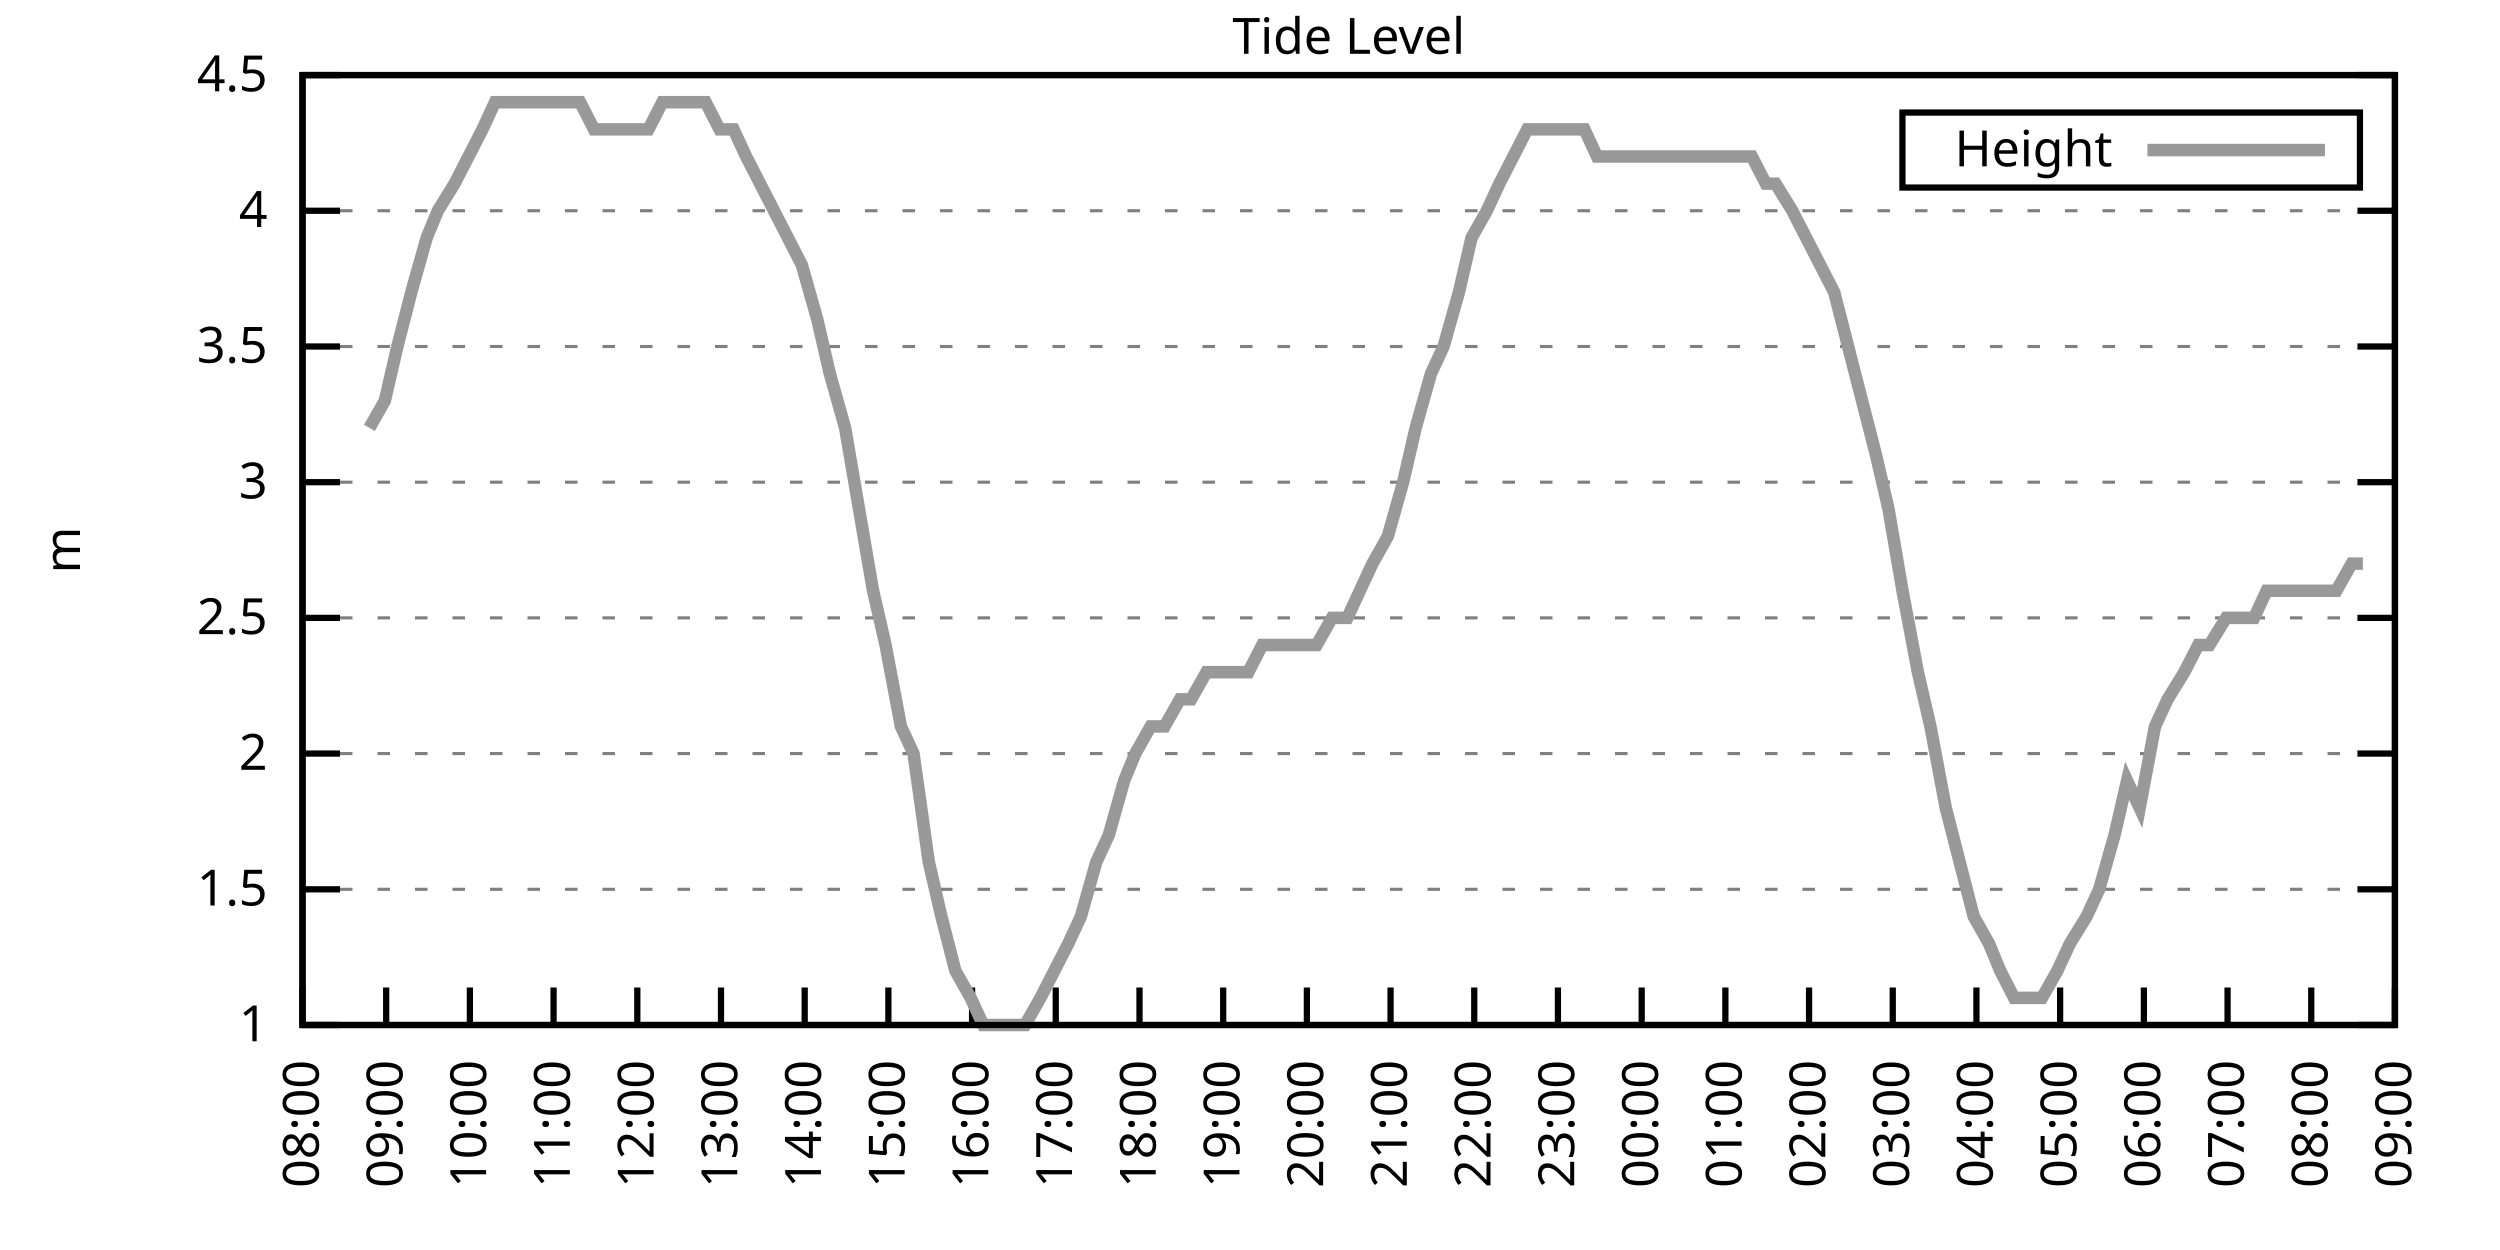
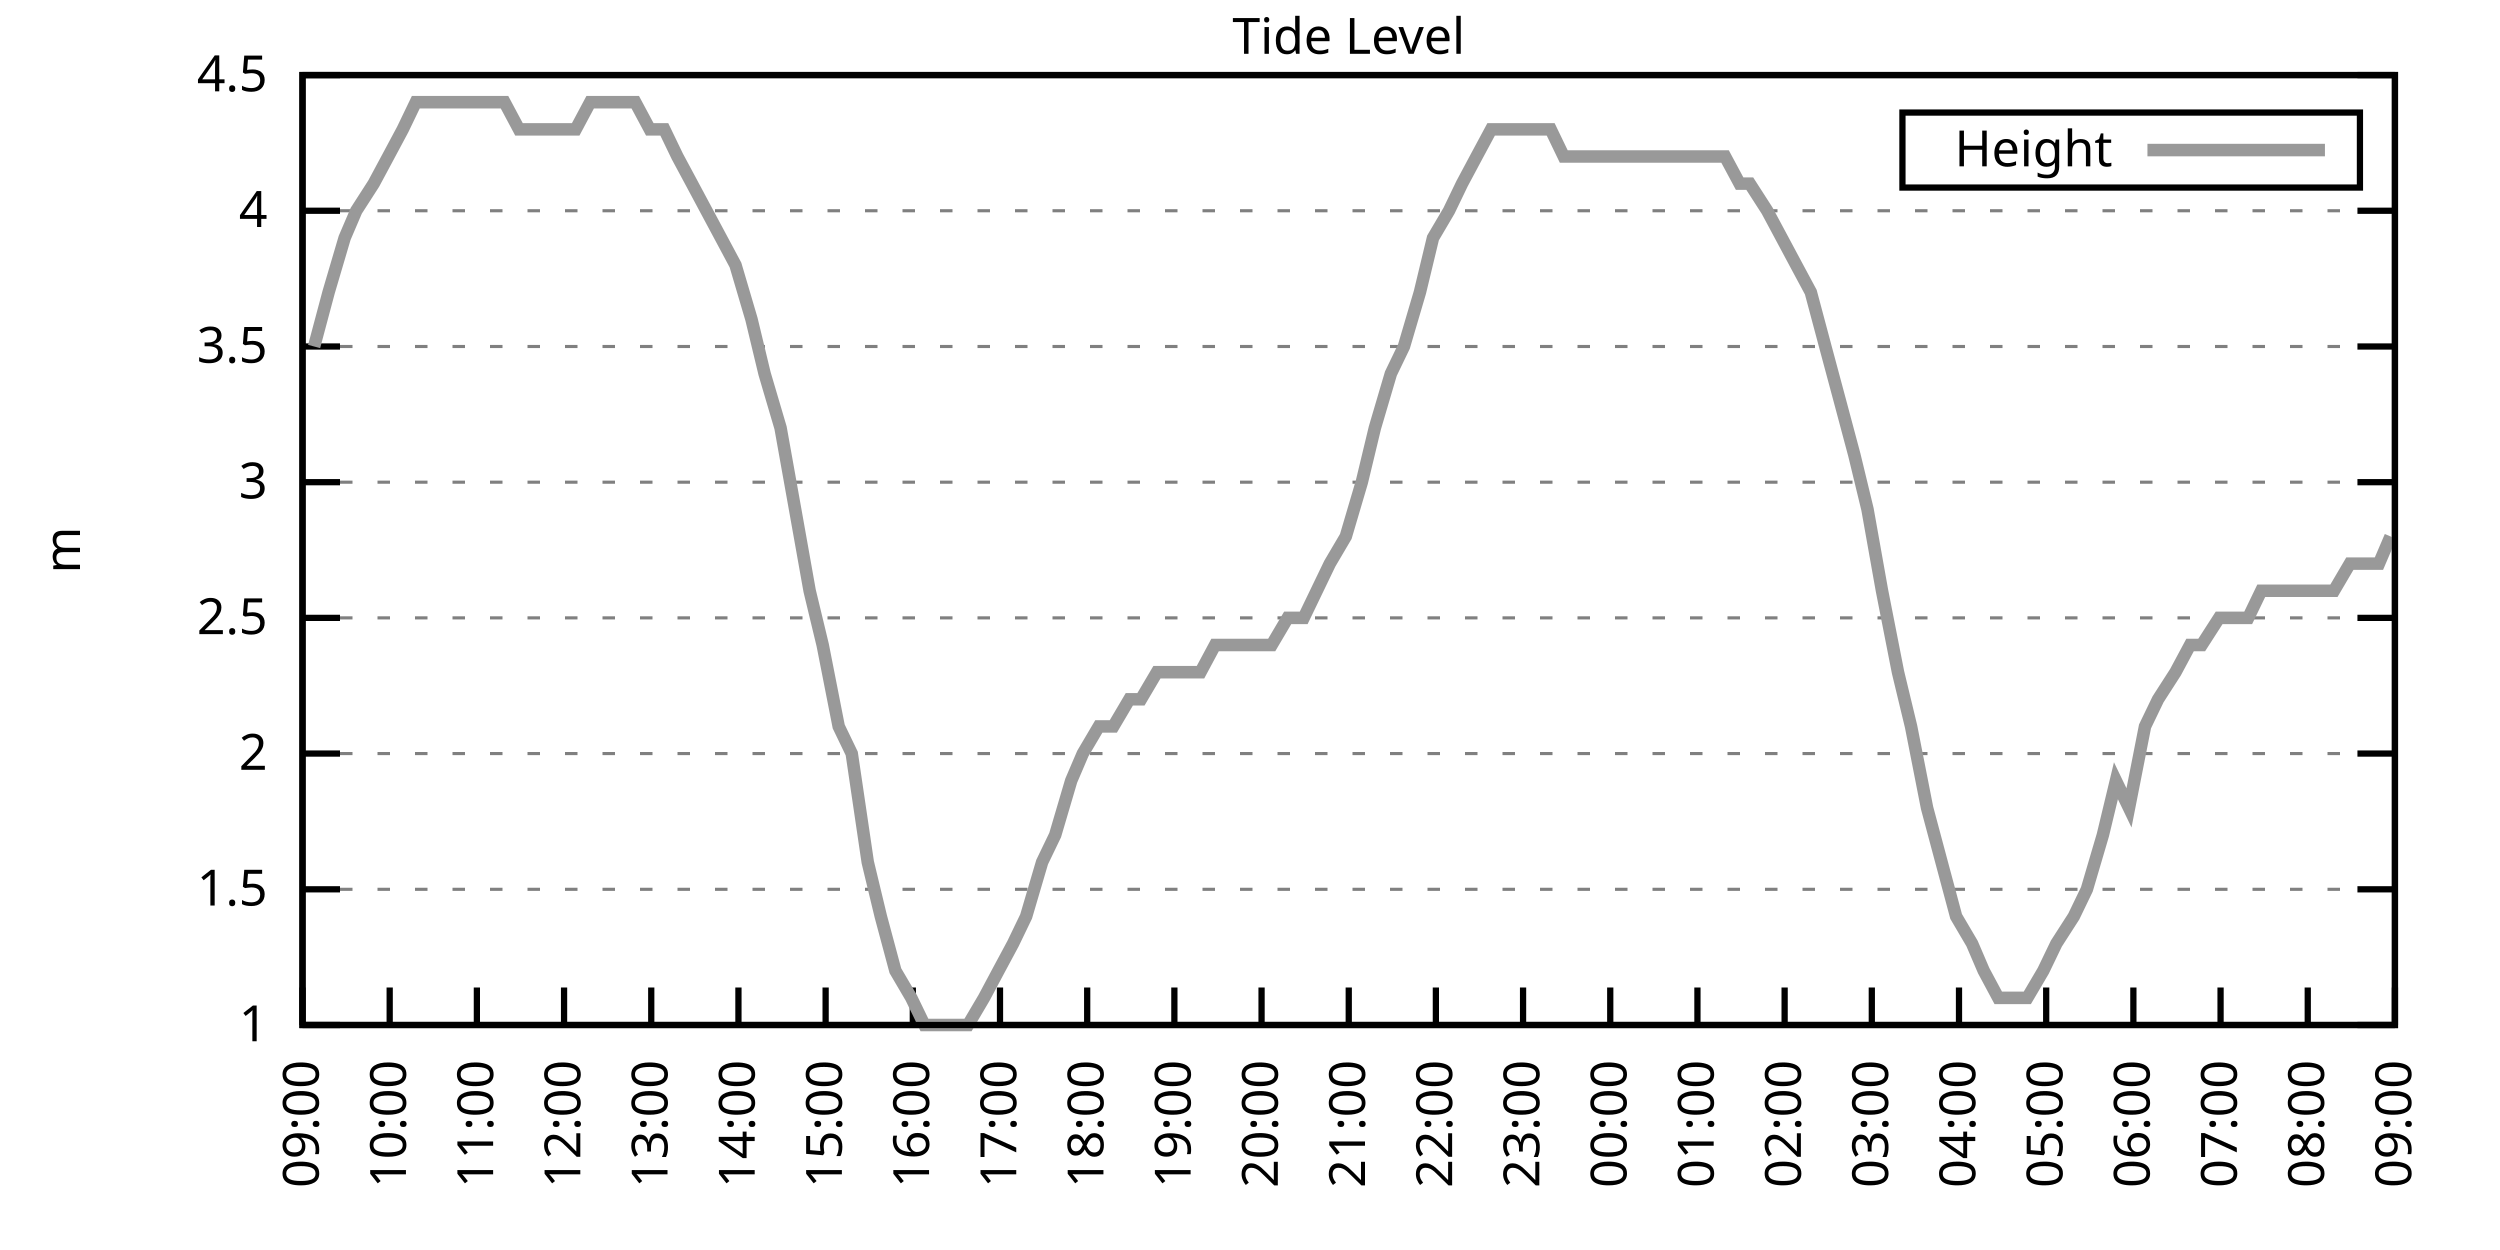
<svg xmlns="http://www.w3.org/2000/svg" xmlns:xlink="http://www.w3.org/1999/xlink" width="400" height="200" viewBox="0 0 400 200">
  <g id="gnuplot_canvas">
    <rect x="0" y="0" width="400" height="200" fill="none" />
    <defs>
      <circle id="gpDot" r="0.5" stroke-width="0.5" stroke="currentColor" />
      <path id="gpPt0" stroke-width="0.333" stroke="currentColor" d="M-1,0 h2 M0,-1 v2" />
      <path id="gpPt1" stroke-width="0.333" stroke="currentColor" d="M-1,-1 L1,1 M1,-1 L-1,1" />
      <path id="gpPt2" stroke-width="0.333" stroke="currentColor" d="M-1,0 L1,0 M0,-1 L0,1 M-1,-1 L1,1 M-1,1 L1,-1" />
      <rect id="gpPt3" stroke-width="0.333" stroke="currentColor" x="-1" y="-1" width="2" height="2" />
      <rect id="gpPt4" stroke-width="0.333" stroke="currentColor" fill="currentColor" x="-1" y="-1" width="2" height="2" />
      <circle id="gpPt5" stroke-width="0.333" stroke="currentColor" cx="0" cy="0" r="1" />
      <use xlink:href="#gpPt5" id="gpPt6" fill="currentColor" stroke="none" />
      <path id="gpPt7" stroke-width="0.333" stroke="currentColor" d="M0,-1.33 L-1.33,0.67 L1.33,0.67 z" />
      <use xlink:href="#gpPt7" id="gpPt8" fill="currentColor" stroke="none" />
      <use xlink:href="#gpPt7" id="gpPt9" stroke="currentColor" transform="rotate(180)" />
      <use xlink:href="#gpPt9" id="gpPt10" fill="currentColor" stroke="none" />
      <use xlink:href="#gpPt3" id="gpPt11" stroke="currentColor" transform="rotate(45)" />
      <use xlink:href="#gpPt11" id="gpPt12" fill="currentColor" stroke="none" />
      <path id="gpPt13" stroke-width="0.333" stroke="currentColor" d="M0,1.330 L1.265,0.411 L0.782,-1.067 L-0.782,-1.076 L-1.265,0.411 z" />
      <use xlink:href="#gpPt13" id="gpPt14" fill="currentColor" stroke="none" />
      <filter id="textbox" filterUnits="objectBoundingBox" x="0" y="0" height="1" width="1">
        <feFlood flood-color="white" flood-opacity="1" result="bgnd" />
        <feComposite in="SourceGraphic" in2="bgnd" operator="atop" />
      </filter>
      <filter id="greybox" filterUnits="objectBoundingBox" x="0" y="0" height="1" width="1">
        <feFlood flood-color="lightgrey" flood-opacity="1" result="grey" />
        <feComposite in="SourceGraphic" in2="grey" operator="atop" />
      </filter>
    </defs>
    <g fill="none" color="white" stroke="currentColor" stroke-width="1.00" stroke-linecap="butt" stroke-linejoin="miter">
</g>
    <g fill="none" color="black" stroke="currentColor" stroke-width="1.00" stroke-linecap="butt" stroke-linejoin="miter">
      <g stroke="none" shape-rendering="crispEdges">
        <polygon fill="rgb(255, 255, 255)" points="48.40,164.00 383.18,164.00 383.18,12.02 48.40,12.02 " />
      </g>
    </g>
    <g fill="none" color="black" stroke="currentColor" stroke-width="1.00" stroke-linecap="butt" stroke-linejoin="miter">
</g>
    <g fill="none" color="black" stroke="black" stroke-width="0.50" stroke-linecap="butt" stroke-linejoin="miter">
</g>
    <g fill="none" color="gray" stroke="currentColor" stroke-width="0.50" stroke-linecap="butt" stroke-linejoin="miter">
      <path stroke="gray" stroke-dasharray="2,4" class="gridline" d="M48.40,164.00 L383.19,164.00  " />
    </g>
    <g fill="none" color="gray" stroke="gray" stroke-width="1.00" stroke-linecap="butt" stroke-linejoin="miter">
</g>
    <g fill="none" color="black" stroke="currentColor" stroke-width="1.00" stroke-linecap="butt" stroke-linejoin="miter">
      <path stroke="black" d="M48.40,164.00 L54.40,164.00 M383.19,164.00 L377.19,164.00  " />
      <g transform="translate(42.80,166.60)" stroke="none" fill="black" font-family="Sans" font-size="8.00" text-anchor="end">
        <text>
          <tspan font-family="Sans"> 1</tspan>
        </text>
      </g>
    </g>
    <g fill="none" color="black" stroke="currentColor" stroke-width="1.00" stroke-linecap="butt" stroke-linejoin="miter">
</g>
    <g fill="none" color="black" stroke="black" stroke-width="0.50" stroke-linecap="butt" stroke-linejoin="miter">
</g>
    <g fill="none" color="gray" stroke="currentColor" stroke-width="0.50" stroke-linecap="butt" stroke-linejoin="miter">
      <path stroke="gray" stroke-dasharray="2,4" class="gridline" d="M48.40,142.29 L383.19,142.29  " />
    </g>
    <g fill="none" color="gray" stroke="gray" stroke-width="1.00" stroke-linecap="butt" stroke-linejoin="miter">
</g>
    <g fill="none" color="black" stroke="currentColor" stroke-width="1.00" stroke-linecap="butt" stroke-linejoin="miter">
      <path stroke="black" d="M48.40,142.29 L54.40,142.29 M383.19,142.29 L377.19,142.29  " />
      <g transform="translate(42.80,144.89)" stroke="none" fill="black" font-family="Sans" font-size="8.00" text-anchor="end">
        <text>
          <tspan font-family="Sans"> 1.5</tspan>
        </text>
      </g>
    </g>
    <g fill="none" color="black" stroke="currentColor" stroke-width="1.00" stroke-linecap="butt" stroke-linejoin="miter">
</g>
    <g fill="none" color="black" stroke="black" stroke-width="0.50" stroke-linecap="butt" stroke-linejoin="miter">
</g>
    <g fill="none" color="gray" stroke="currentColor" stroke-width="0.50" stroke-linecap="butt" stroke-linejoin="miter">
      <path stroke="gray" stroke-dasharray="2,4" class="gridline" d="M48.40,120.57 L383.19,120.57  " />
    </g>
    <g fill="none" color="gray" stroke="gray" stroke-width="1.00" stroke-linecap="butt" stroke-linejoin="miter">
</g>
    <g fill="none" color="black" stroke="currentColor" stroke-width="1.00" stroke-linecap="butt" stroke-linejoin="miter">
      <path stroke="black" d="M48.40,120.57 L54.40,120.57 M383.19,120.57 L377.19,120.57  " />
      <g transform="translate(42.80,123.17)" stroke="none" fill="black" font-family="Sans" font-size="8.00" text-anchor="end">
        <text>
          <tspan font-family="Sans"> 2</tspan>
        </text>
      </g>
    </g>
    <g fill="none" color="black" stroke="currentColor" stroke-width="1.00" stroke-linecap="butt" stroke-linejoin="miter">
</g>
    <g fill="none" color="black" stroke="black" stroke-width="0.50" stroke-linecap="butt" stroke-linejoin="miter">
</g>
    <g fill="none" color="gray" stroke="currentColor" stroke-width="0.50" stroke-linecap="butt" stroke-linejoin="miter">
      <path stroke="gray" stroke-dasharray="2,4" class="gridline" d="M48.40,98.86 L383.19,98.86  " />
    </g>
    <g fill="none" color="gray" stroke="gray" stroke-width="1.00" stroke-linecap="butt" stroke-linejoin="miter">
</g>
    <g fill="none" color="black" stroke="currentColor" stroke-width="1.00" stroke-linecap="butt" stroke-linejoin="miter">
      <path stroke="black" d="M48.40,98.86 L54.40,98.86 M383.19,98.86 L377.19,98.86  " />
      <g transform="translate(42.80,101.46)" stroke="none" fill="black" font-family="Sans" font-size="8.00" text-anchor="end">
        <text>
          <tspan font-family="Sans"> 2.5</tspan>
        </text>
      </g>
    </g>
    <g fill="none" color="black" stroke="currentColor" stroke-width="1.00" stroke-linecap="butt" stroke-linejoin="miter">
</g>
    <g fill="none" color="black" stroke="black" stroke-width="0.50" stroke-linecap="butt" stroke-linejoin="miter">
</g>
    <g fill="none" color="gray" stroke="currentColor" stroke-width="0.50" stroke-linecap="butt" stroke-linejoin="miter">
      <path stroke="gray" stroke-dasharray="2,4" class="gridline" d="M48.40,77.15 L383.19,77.15  " />
    </g>
    <g fill="none" color="gray" stroke="gray" stroke-width="1.00" stroke-linecap="butt" stroke-linejoin="miter">
</g>
    <g fill="none" color="black" stroke="currentColor" stroke-width="1.00" stroke-linecap="butt" stroke-linejoin="miter">
      <path stroke="black" d="M48.40,77.15 L54.40,77.15 M383.19,77.15 L377.19,77.15  " />
      <g transform="translate(42.80,79.75)" stroke="none" fill="black" font-family="Sans" font-size="8.00" text-anchor="end">
        <text>
          <tspan font-family="Sans"> 3</tspan>
        </text>
      </g>
    </g>
    <g fill="none" color="black" stroke="currentColor" stroke-width="1.00" stroke-linecap="butt" stroke-linejoin="miter">
</g>
    <g fill="none" color="black" stroke="black" stroke-width="0.50" stroke-linecap="butt" stroke-linejoin="miter">
</g>
    <g fill="none" color="gray" stroke="currentColor" stroke-width="0.50" stroke-linecap="butt" stroke-linejoin="miter">
      <path stroke="gray" stroke-dasharray="2,4" class="gridline" d="M48.40,55.44 L383.19,55.44  " />
    </g>
    <g fill="none" color="gray" stroke="gray" stroke-width="1.00" stroke-linecap="butt" stroke-linejoin="miter">
</g>
    <g fill="none" color="black" stroke="currentColor" stroke-width="1.00" stroke-linecap="butt" stroke-linejoin="miter">
      <path stroke="black" d="M48.40,55.44 L54.40,55.44 M383.19,55.44 L377.19,55.44  " />
      <g transform="translate(42.80,58.04)" stroke="none" fill="black" font-family="Sans" font-size="8.00" text-anchor="end">
        <text>
          <tspan font-family="Sans"> 3.5</tspan>
        </text>
      </g>
    </g>
    <g fill="none" color="black" stroke="currentColor" stroke-width="1.00" stroke-linecap="butt" stroke-linejoin="miter">
</g>
    <g fill="none" color="black" stroke="black" stroke-width="0.50" stroke-linecap="butt" stroke-linejoin="miter">
</g>
    <g fill="none" color="gray" stroke="currentColor" stroke-width="0.50" stroke-linecap="butt" stroke-linejoin="miter">
      <path stroke="gray" stroke-dasharray="2,4" class="gridline" d="M48.40,33.72 L383.19,33.72  " />
    </g>
    <g fill="none" color="gray" stroke="gray" stroke-width="1.00" stroke-linecap="butt" stroke-linejoin="miter">
</g>
    <g fill="none" color="black" stroke="currentColor" stroke-width="1.00" stroke-linecap="butt" stroke-linejoin="miter">
      <path stroke="black" d="M48.40,33.72 L54.40,33.72 M383.19,33.72 L377.19,33.72  " />
      <g transform="translate(42.80,36.32)" stroke="none" fill="black" font-family="Sans" font-size="8.00" text-anchor="end">
        <text>
          <tspan font-family="Sans"> 4</tspan>
        </text>
      </g>
    </g>
    <g fill="none" color="black" stroke="currentColor" stroke-width="1.00" stroke-linecap="butt" stroke-linejoin="miter">
</g>
    <g fill="none" color="black" stroke="black" stroke-width="0.50" stroke-linecap="butt" stroke-linejoin="miter">
</g>
    <g fill="none" color="gray" stroke="currentColor" stroke-width="0.50" stroke-linecap="butt" stroke-linejoin="miter">
      <path stroke="gray" stroke-dasharray="2,4" class="gridline" d="M48.40,12.01 L383.19,12.01  " />
    </g>
    <g fill="none" color="gray" stroke="gray" stroke-width="1.00" stroke-linecap="butt" stroke-linejoin="miter">
</g>
    <g fill="none" color="black" stroke="currentColor" stroke-width="1.00" stroke-linecap="butt" stroke-linejoin="miter">
      <path stroke="black" d="M48.40,12.01 L54.40,12.01 M383.19,12.01 L377.19,12.01  " />
      <g transform="translate(42.80,14.61)" stroke="none" fill="black" font-family="Sans" font-size="8.00" text-anchor="end">
        <text>
          <tspan font-family="Sans"> 4.5</tspan>
        </text>
      </g>
    </g>
    <g fill="none" color="black" stroke="currentColor" stroke-width="1.00" stroke-linecap="butt" stroke-linejoin="miter">
      <path stroke="black" d="M48.40,164.00 L48.40,158.00  " />
      <g transform="translate(51.00,169.60) rotate(270.00)" stroke="none" fill="black" font-family="Sans" font-size="8.00" text-anchor="end">
        <text>
-           <tspan font-family="Sans">08:00</tspan>
-         </text>
-       </g>
-     </g>
-     <g fill="none" color="black" stroke="currentColor" stroke-width="1.00" stroke-linecap="butt" stroke-linejoin="miter">
-       <path stroke="black" d="M61.79,164.00 L61.79,158.00  " />
-       <g transform="translate(64.39,169.60) rotate(270.00)" stroke="none" fill="black" font-family="Sans" font-size="8.00" text-anchor="end">
-         <text>
          <tspan font-family="Sans">09:00</tspan>
        </text>
      </g>
    </g>
    <g fill="none" color="black" stroke="currentColor" stroke-width="1.00" stroke-linecap="butt" stroke-linejoin="miter">
-       <path stroke="black" d="M75.18,164.00 L75.18,158.00  " />
-       <g transform="translate(77.78,169.60) rotate(270.00)" stroke="none" fill="black" font-family="Sans" font-size="8.00" text-anchor="end">
+       <path stroke="black" d="M62.35,164.00 L62.35,158.00  " />
+       <g transform="translate(64.95,169.60) rotate(270.00)" stroke="none" fill="black" font-family="Sans" font-size="8.00" text-anchor="end">
        <text>
          <tspan font-family="Sans">10:00</tspan>
        </text>
      </g>
    </g>
    <g fill="none" color="black" stroke="currentColor" stroke-width="1.00" stroke-linecap="butt" stroke-linejoin="miter">
-       <path stroke="black" d="M88.57,164.00 L88.57,158.00  " />
-       <g transform="translate(91.17,169.60) rotate(270.00)" stroke="none" fill="black" font-family="Sans" font-size="8.00" text-anchor="end">
+       <path stroke="black" d="M76.30,164.00 L76.30,158.00  " />
+       <g transform="translate(78.90,169.60) rotate(270.00)" stroke="none" fill="black" font-family="Sans" font-size="8.00" text-anchor="end">
        <text>
          <tspan font-family="Sans">11:00</tspan>
        </text>
      </g>
    </g>
    <g fill="none" color="black" stroke="currentColor" stroke-width="1.00" stroke-linecap="butt" stroke-linejoin="miter">
-       <path stroke="black" d="M101.97,164.00 L101.97,158.00  " />
-       <g transform="translate(104.57,169.60) rotate(270.00)" stroke="none" fill="black" font-family="Sans" font-size="8.00" text-anchor="end">
+       <path stroke="black" d="M90.25,164.00 L90.25,158.00  " />
+       <g transform="translate(92.85,169.60) rotate(270.00)" stroke="none" fill="black" font-family="Sans" font-size="8.00" text-anchor="end">
        <text>
          <tspan font-family="Sans">12:00</tspan>
        </text>
      </g>
    </g>
    <g fill="none" color="black" stroke="currentColor" stroke-width="1.00" stroke-linecap="butt" stroke-linejoin="miter">
-       <path stroke="black" d="M115.36,164.00 L115.36,158.00  " />
-       <g transform="translate(117.96,169.60) rotate(270.00)" stroke="none" fill="black" font-family="Sans" font-size="8.00" text-anchor="end">
+       <path stroke="black" d="M104.20,164.00 L104.20,158.00  " />
+       <g transform="translate(106.80,169.60) rotate(270.00)" stroke="none" fill="black" font-family="Sans" font-size="8.00" text-anchor="end">
        <text>
          <tspan font-family="Sans">13:00</tspan>
        </text>
      </g>
    </g>
    <g fill="none" color="black" stroke="currentColor" stroke-width="1.00" stroke-linecap="butt" stroke-linejoin="miter">
-       <path stroke="black" d="M128.75,164.00 L128.75,158.00  " />
-       <g transform="translate(131.35,169.60) rotate(270.00)" stroke="none" fill="black" font-family="Sans" font-size="8.00" text-anchor="end">
+       <path stroke="black" d="M118.15,164.00 L118.15,158.00  " />
+       <g transform="translate(120.75,169.60) rotate(270.00)" stroke="none" fill="black" font-family="Sans" font-size="8.00" text-anchor="end">
        <text>
          <tspan font-family="Sans">14:00</tspan>
        </text>
      </g>
    </g>
    <g fill="none" color="black" stroke="currentColor" stroke-width="1.00" stroke-linecap="butt" stroke-linejoin="miter">
-       <path stroke="black" d="M142.14,164.00 L142.14,158.00  " />
-       <g transform="translate(144.74,169.60) rotate(270.00)" stroke="none" fill="black" font-family="Sans" font-size="8.00" text-anchor="end">
+       <path stroke="black" d="M132.10,164.00 L132.10,158.00  " />
+       <g transform="translate(134.70,169.60) rotate(270.00)" stroke="none" fill="black" font-family="Sans" font-size="8.00" text-anchor="end">
        <text>
          <tspan font-family="Sans">15:00</tspan>
        </text>
      </g>
    </g>
    <g fill="none" color="black" stroke="currentColor" stroke-width="1.00" stroke-linecap="butt" stroke-linejoin="miter">
-       <path stroke="black" d="M155.53,164.00 L155.53,158.00  " />
-       <g transform="translate(158.13,169.60) rotate(270.00)" stroke="none" fill="black" font-family="Sans" font-size="8.00" text-anchor="end">
+       <path stroke="black" d="M146.05,164.00 L146.05,158.00  " />
+       <g transform="translate(148.65,169.60) rotate(270.00)" stroke="none" fill="black" font-family="Sans" font-size="8.00" text-anchor="end">
        <text>
          <tspan font-family="Sans">16:00</tspan>
        </text>
      </g>
    </g>
    <g fill="none" color="black" stroke="currentColor" stroke-width="1.00" stroke-linecap="butt" stroke-linejoin="miter">
-       <path stroke="black" d="M168.92,164.00 L168.92,158.00  " />
-       <g transform="translate(171.52,169.60) rotate(270.00)" stroke="none" fill="black" font-family="Sans" font-size="8.00" text-anchor="end">
+       <path stroke="black" d="M160.00,164.00 L160.00,158.00  " />
+       <g transform="translate(162.60,169.60) rotate(270.00)" stroke="none" fill="black" font-family="Sans" font-size="8.00" text-anchor="end">
        <text>
          <tspan font-family="Sans">17:00</tspan>
        </text>
      </g>
    </g>
    <g fill="none" color="black" stroke="currentColor" stroke-width="1.00" stroke-linecap="butt" stroke-linejoin="miter">
-       <path stroke="black" d="M182.32,164.00 L182.32,158.00  " />
-       <g transform="translate(184.92,169.60) rotate(270.00)" stroke="none" fill="black" font-family="Sans" font-size="8.00" text-anchor="end">
+       <path stroke="black" d="M173.95,164.00 L173.95,158.00  " />
+       <g transform="translate(176.55,169.60) rotate(270.00)" stroke="none" fill="black" font-family="Sans" font-size="8.00" text-anchor="end">
        <text>
          <tspan font-family="Sans">18:00</tspan>
        </text>
      </g>
    </g>
    <g fill="none" color="black" stroke="currentColor" stroke-width="1.00" stroke-linecap="butt" stroke-linejoin="miter">
-       <path stroke="black" d="M195.71,164.00 L195.71,158.00  " />
-       <g transform="translate(198.31,169.60) rotate(270.00)" stroke="none" fill="black" font-family="Sans" font-size="8.00" text-anchor="end">
+       <path stroke="black" d="M187.90,164.00 L187.90,158.00  " />
+       <g transform="translate(190.50,169.60) rotate(270.00)" stroke="none" fill="black" font-family="Sans" font-size="8.00" text-anchor="end">
        <text>
          <tspan font-family="Sans">19:00</tspan>
        </text>
      </g>
    </g>
    <g fill="none" color="black" stroke="currentColor" stroke-width="1.00" stroke-linecap="butt" stroke-linejoin="miter">
-       <path stroke="black" d="M209.10,164.00 L209.10,158.00  " />
-       <g transform="translate(211.70,169.60) rotate(270.00)" stroke="none" fill="black" font-family="Sans" font-size="8.00" text-anchor="end">
+       <path stroke="black" d="M201.85,164.00 L201.85,158.00  " />
+       <g transform="translate(204.45,169.60) rotate(270.00)" stroke="none" fill="black" font-family="Sans" font-size="8.00" text-anchor="end">
        <text>
          <tspan font-family="Sans">20:00</tspan>
        </text>
      </g>
    </g>
    <g fill="none" color="black" stroke="currentColor" stroke-width="1.00" stroke-linecap="butt" stroke-linejoin="miter">
-       <path stroke="black" d="M222.49,164.00 L222.49,158.00  " />
-       <g transform="translate(225.09,169.60) rotate(270.00)" stroke="none" fill="black" font-family="Sans" font-size="8.00" text-anchor="end">
+       <path stroke="black" d="M215.80,164.00 L215.80,158.00  " />
+       <g transform="translate(218.40,169.60) rotate(270.00)" stroke="none" fill="black" font-family="Sans" font-size="8.00" text-anchor="end">
        <text>
          <tspan font-family="Sans">21:00</tspan>
        </text>
      </g>
    </g>
    <g fill="none" color="black" stroke="currentColor" stroke-width="1.00" stroke-linecap="butt" stroke-linejoin="miter">
-       <path stroke="black" d="M235.88,164.00 L235.88,158.00  " />
-       <g transform="translate(238.48,169.60) rotate(270.00)" stroke="none" fill="black" font-family="Sans" font-size="8.00" text-anchor="end">
+       <path stroke="black" d="M229.74,164.00 L229.74,158.00  " />
+       <g transform="translate(232.34,169.60) rotate(270.00)" stroke="none" fill="black" font-family="Sans" font-size="8.00" text-anchor="end">
        <text>
          <tspan font-family="Sans">22:00</tspan>
        </text>
      </g>
    </g>
    <g fill="none" color="black" stroke="currentColor" stroke-width="1.00" stroke-linecap="butt" stroke-linejoin="miter">
-       <path stroke="black" d="M249.27,164.00 L249.27,158.00  " />
-       <g transform="translate(251.87,169.60) rotate(270.00)" stroke="none" fill="black" font-family="Sans" font-size="8.00" text-anchor="end">
+       <path stroke="black" d="M243.69,164.00 L243.69,158.00  " />
+       <g transform="translate(246.29,169.60) rotate(270.00)" stroke="none" fill="black" font-family="Sans" font-size="8.00" text-anchor="end">
        <text>
          <tspan font-family="Sans">23:00</tspan>
        </text>
      </g>
    </g>
    <g fill="none" color="black" stroke="currentColor" stroke-width="1.00" stroke-linecap="butt" stroke-linejoin="miter">
-       <path stroke="black" d="M262.67,164.00 L262.67,158.00  " />
-       <g transform="translate(265.27,169.60) rotate(270.00)" stroke="none" fill="black" font-family="Sans" font-size="8.00" text-anchor="end">
+       <path stroke="black" d="M257.64,164.00 L257.64,158.00  " />
+       <g transform="translate(260.24,169.60) rotate(270.00)" stroke="none" fill="black" font-family="Sans" font-size="8.00" text-anchor="end">
        <text>
          <tspan font-family="Sans">00:00</tspan>
        </text>
      </g>
    </g>
    <g fill="none" color="black" stroke="currentColor" stroke-width="1.00" stroke-linecap="butt" stroke-linejoin="miter">
-       <path stroke="black" d="M276.06,164.00 L276.06,158.00  " />
-       <g transform="translate(278.66,169.60) rotate(270.00)" stroke="none" fill="black" font-family="Sans" font-size="8.00" text-anchor="end">
+       <path stroke="black" d="M271.59,164.00 L271.59,158.00  " />
+       <g transform="translate(274.19,169.60) rotate(270.00)" stroke="none" fill="black" font-family="Sans" font-size="8.00" text-anchor="end">
        <text>
          <tspan font-family="Sans">01:00</tspan>
        </text>
      </g>
    </g>
    <g fill="none" color="black" stroke="currentColor" stroke-width="1.00" stroke-linecap="butt" stroke-linejoin="miter">
-       <path stroke="black" d="M289.45,164.00 L289.45,158.00  " />
-       <g transform="translate(292.05,169.60) rotate(270.00)" stroke="none" fill="black" font-family="Sans" font-size="8.00" text-anchor="end">
+       <path stroke="black" d="M285.54,164.00 L285.54,158.00  " />
+       <g transform="translate(288.14,169.60) rotate(270.00)" stroke="none" fill="black" font-family="Sans" font-size="8.00" text-anchor="end">
        <text>
          <tspan font-family="Sans">02:00</tspan>
        </text>
      </g>
    </g>
    <g fill="none" color="black" stroke="currentColor" stroke-width="1.00" stroke-linecap="butt" stroke-linejoin="miter">
-       <path stroke="black" d="M302.84,164.00 L302.84,158.00  " />
-       <g transform="translate(305.44,169.60) rotate(270.00)" stroke="none" fill="black" font-family="Sans" font-size="8.00" text-anchor="end">
+       <path stroke="black" d="M299.49,164.00 L299.49,158.00  " />
+       <g transform="translate(302.09,169.60) rotate(270.00)" stroke="none" fill="black" font-family="Sans" font-size="8.00" text-anchor="end">
        <text>
          <tspan font-family="Sans">03:00</tspan>
        </text>
      </g>
    </g>
    <g fill="none" color="black" stroke="currentColor" stroke-width="1.00" stroke-linecap="butt" stroke-linejoin="miter">
-       <path stroke="black" d="M316.23,164.00 L316.23,158.00  " />
-       <g transform="translate(318.83,169.60) rotate(270.00)" stroke="none" fill="black" font-family="Sans" font-size="8.00" text-anchor="end">
+       <path stroke="black" d="M313.44,164.00 L313.44,158.00  " />
+       <g transform="translate(316.04,169.60) rotate(270.00)" stroke="none" fill="black" font-family="Sans" font-size="8.00" text-anchor="end">
        <text>
          <tspan font-family="Sans">04:00</tspan>
        </text>
      </g>
    </g>
    <g fill="none" color="black" stroke="currentColor" stroke-width="1.00" stroke-linecap="butt" stroke-linejoin="miter">
-       <path stroke="black" d="M329.62,164.00 L329.62,158.00  " />
-       <g transform="translate(332.22,169.60) rotate(270.00)" stroke="none" fill="black" font-family="Sans" font-size="8.00" text-anchor="end">
+       <path stroke="black" d="M327.39,164.00 L327.39,158.00  " />
+       <g transform="translate(329.99,169.60) rotate(270.00)" stroke="none" fill="black" font-family="Sans" font-size="8.00" text-anchor="end">
        <text>
          <tspan font-family="Sans">05:00</tspan>
        </text>
      </g>
    </g>
    <g fill="none" color="black" stroke="currentColor" stroke-width="1.00" stroke-linecap="butt" stroke-linejoin="miter">
-       <path stroke="black" d="M343.02,164.00 L343.02,158.00  " />
-       <g transform="translate(345.62,169.60) rotate(270.00)" stroke="none" fill="black" font-family="Sans" font-size="8.00" text-anchor="end">
+       <path stroke="black" d="M341.34,164.00 L341.34,158.00  " />
+       <g transform="translate(343.94,169.60) rotate(270.00)" stroke="none" fill="black" font-family="Sans" font-size="8.00" text-anchor="end">
        <text>
          <tspan font-family="Sans">06:00</tspan>
        </text>
      </g>
    </g>
    <g fill="none" color="black" stroke="currentColor" stroke-width="1.00" stroke-linecap="butt" stroke-linejoin="miter">
-       <path stroke="black" d="M356.41,164.00 L356.41,158.00  " />
-       <g transform="translate(359.01,169.60) rotate(270.00)" stroke="none" fill="black" font-family="Sans" font-size="8.00" text-anchor="end">
+       <path stroke="black" d="M355.29,164.00 L355.29,158.00  " />
+       <g transform="translate(357.89,169.60) rotate(270.00)" stroke="none" fill="black" font-family="Sans" font-size="8.00" text-anchor="end">
        <text>
          <tspan font-family="Sans">07:00</tspan>
        </text>
      </g>
    </g>
    <g fill="none" color="black" stroke="currentColor" stroke-width="1.00" stroke-linecap="butt" stroke-linejoin="miter">
-       <path stroke="black" d="M369.80,164.00 L369.80,158.00  " />
-       <g transform="translate(372.40,169.60) rotate(270.00)" stroke="none" fill="black" font-family="Sans" font-size="8.00" text-anchor="end">
+       <path stroke="black" d="M369.24,164.00 L369.24,158.00  " />
+       <g transform="translate(371.84,169.60) rotate(270.00)" stroke="none" fill="black" font-family="Sans" font-size="8.00" text-anchor="end">
        <text>
          <tspan font-family="Sans">08:00</tspan>
        </text>
      </g>
    </g>
    <g fill="none" color="black" stroke="currentColor" stroke-width="1.00" stroke-linecap="butt" stroke-linejoin="miter">
      <path stroke="black" d="M383.19,164.00 L383.19,158.00  " />
      <g transform="translate(385.79,169.60) rotate(270.00)" stroke="none" fill="black" font-family="Sans" font-size="8.00" text-anchor="end">
        <text>
          <tspan font-family="Sans">09:00</tspan>
        </text>
      </g>
    </g>
    <g fill="none" color="black" stroke="currentColor" stroke-width="1.00" stroke-linecap="butt" stroke-linejoin="miter">
</g>
    <g fill="none" color="black" stroke="currentColor" stroke-width="1.00" stroke-linecap="butt" stroke-linejoin="miter">
      <path stroke="black" d="M48.40,12.01 L48.40,164.00 L383.19,164.00 L383.19,12.01 L48.40,12.01 Z  " />
    </g>
    <g fill="none" color="black" stroke="currentColor" stroke-width="1.00" stroke-linecap="butt" stroke-linejoin="miter">
</g>
    <g fill="none" color="black" stroke="currentColor" stroke-width="1.00" stroke-linecap="butt" stroke-linejoin="miter">
      <path stroke="black" d="M304.39,30.01 L304.39,18.01 L377.59,18.01 L377.59,30.01 L304.39,30.01 Z  " />
    </g>
    <g id="Tide_level_plot_1">
      <g fill="none" color="white" stroke="black" stroke-width="2.00" stroke-linecap="butt" stroke-linejoin="miter">
</g>
      <g fill="none" color="black" stroke="currentColor" stroke-width="2.00" stroke-linecap="butt" stroke-linejoin="miter">
        <g transform="translate(337.99,26.61)" stroke="none" fill="black" font-family="Sans" font-size="8.00" text-anchor="end">
          <text>
            <tspan font-family="Sans">Height</tspan>
          </text>
        </g>
      </g>
      <g fill="none" color="black" stroke="currentColor" stroke-width="2.00" stroke-linecap="butt" stroke-linejoin="miter">
-         <path stroke="rgb(153, 153, 153)" d="M343.59,24.01 L371.99,24.01 M59.11,68.46 L61.57,64.12 L63.58,55.44 L65.81,46.75 L68.26,38.07 L70.05,33.72   L72.73,29.38 L74.96,25.04 L77.19,20.70 L79.20,16.35 L81.66,16.35 L83.66,16.35 L86.12,16.35 L88.35,16.35   L90.58,16.35 L92.82,16.35 L95.05,20.70 L97.28,20.70 L99.29,20.70 L101.52,20.70 L103.75,20.70 L105.98,16.35   L108.22,16.35 L110.67,16.35 L112.90,16.35 L115.13,20.70 L117.37,20.70 L119.38,25.04 L121.61,29.38 L123.84,33.72   L126.07,38.07 L128.30,42.41 L130.76,51.09 L132.77,59.78 L135.22,68.46 L137.45,81.49 L139.69,94.52 L141.69,103.20   L144.15,116.23 L146.16,120.57 L148.61,137.94 L150.62,146.63 L152.85,155.31 L155.31,159.66 L157.32,164.00 L159.55,164.00   L161.78,164.00 L164.01,164.00 L166.47,159.66 L168.70,155.31 L170.93,150.97 L172.94,146.63 L175.40,137.94 L177.41,133.60   L179.86,124.92 L181.65,120.57 L184.10,116.23 L186.33,116.23 L188.79,111.89 L190.57,111.89 L193.03,107.55 L195.26,107.55   L197.72,107.55 L199.73,107.55 L201.96,103.20 L204.41,103.20 L206.64,103.20 L208.88,103.20 L210.66,103.20 L213.12,98.86   L215.57,98.86 L217.58,94.52 L219.59,90.18 L222.04,85.83 L224.50,77.15 L226.51,68.46 L228.96,59.78 L230.97,55.44   L233.43,46.75 L235.44,38.07 L237.89,33.72 L239.90,29.38 L242.13,25.04 L244.36,20.70 L246.82,20.70 L248.83,20.70   L250.84,20.70 L253.51,20.70 L255.52,25.04 L257.98,25.04 L259.99,25.04 L262.44,25.04 L264.23,25.04 L266.46,25.04   L268.47,25.04 L271.37,25.04 L273.16,25.04 L275.39,25.04 L277.84,25.04 L280.30,25.04 L282.53,29.38 L284.09,29.38   L286.77,33.72 L289.00,38.07 L291.23,42.41 L293.47,46.75 L295.70,55.44 L297.93,64.12 L300.16,72.81 L302.17,81.49   L304.40,94.52 L306.86,107.55 L308.87,116.23 L311.32,129.26 L313.55,137.94 L315.79,146.63 L318.24,150.97 L320.03,155.31   L322.26,159.66 L324.71,159.66 L326.72,159.66 L329.18,155.31 L331.19,150.97 L333.86,146.63 L335.87,142.29 L338.33,133.60   L340.34,124.92 L342.35,129.26 L344.80,116.23 L346.81,111.89 L349.49,107.55 L351.72,103.20 L353.51,103.20 L356.18,98.86   L358.19,98.86 L360.65,98.86 L362.66,94.52 L364.89,94.52 L367.34,94.52 L369.35,94.52 L371.81,94.52 L373.82,94.52   L376.27,90.18 L378.06,90.18  " />
+         <path stroke="rgb(153, 153, 153)" d="M343.59,24.01 L371.99,24.01 M50.26,55.44 L52.58,46.75 L55.14,38.07 L57.00,33.72 L59.79,29.38 L62.12,25.04   L64.44,20.70 L66.53,16.35 L69.09,16.35 L71.18,16.35 L73.74,16.35 L76.07,16.35 L78.39,16.35 L80.72,16.35   L83.04,20.70 L85.37,20.70 L87.46,20.70 L89.78,20.70 L92.11,20.70 L94.43,16.35 L96.76,16.35 L99.32,16.35   L101.64,16.35 L103.97,20.70 L106.29,20.70 L108.38,25.04 L110.71,29.38 L113.03,33.72 L115.36,38.07 L117.68,42.41   L120.24,51.09 L122.33,59.78 L124.89,68.46 L127.22,81.49 L129.54,94.52 L131.63,103.20 L134.19,116.23 L136.28,120.57   L138.84,137.94 L140.93,146.63 L143.26,155.31 L145.81,159.66 L147.91,164.00 L150.23,164.00 L152.56,164.00 L154.88,164.00   L157.44,159.66 L159.76,155.31 L162.09,150.97 L164.18,146.63 L166.74,137.94 L168.83,133.60 L171.39,124.92 L173.25,120.57   L175.81,116.23 L178.13,116.23 L180.69,111.89 L182.55,111.89 L185.11,107.55 L187.43,107.55 L189.99,107.55 L192.08,107.55   L194.41,103.20 L196.96,103.20 L199.29,103.20 L201.61,103.20 L203.47,103.20 L206.03,98.86 L208.59,98.86 L210.68,94.52   L212.77,90.18 L215.33,85.83 L217.89,77.15 L219.98,68.46 L222.54,59.78 L224.63,55.44 L227.19,46.75 L229.28,38.07   L231.84,33.72 L233.93,29.38 L236.25,25.04 L238.58,20.70 L241.14,20.70 L243.23,20.70 L245.32,20.70 L248.11,20.70   L250.20,25.04 L252.76,25.04 L254.85,25.04 L257.41,25.04 L259.27,25.04 L261.60,25.04 L263.69,25.04 L266.71,25.04   L268.57,25.04 L270.90,25.04 L273.45,25.04 L276.01,25.04 L278.34,29.38 L279.96,29.38 L282.75,33.72 L285.08,38.07   L287.40,42.41 L289.73,46.75 L292.05,55.44 L294.38,64.12 L296.70,72.81 L298.80,81.49 L301.12,94.52 L303.68,107.55   L305.77,116.23 L308.33,129.26 L310.65,137.94 L312.98,146.63 L315.53,150.97 L317.39,155.31 L319.72,159.66 L322.28,159.66   L324.37,159.66 L326.93,155.31 L329.02,150.97 L331.81,146.63 L333.90,142.29 L336.46,133.60 L338.55,124.92 L340.64,129.26   L343.20,116.23 L345.29,111.89 L348.08,107.55 L350.41,103.20 L352.27,103.20 L355.06,98.86 L357.15,98.86 L359.71,98.86   L361.80,94.52 L364.13,94.52 L366.68,94.52 L368.78,94.52 L371.33,94.52 L373.43,94.52 L375.98,90.18 L377.84,90.18   L380.63,90.18 L382.49,85.83  " />
      </g>
    </g>
    <g fill="none" color="black" stroke="currentColor" stroke-width="2.00" stroke-linecap="butt" stroke-linejoin="miter">
</g>
    <g fill="none" color="black" stroke="black" stroke-width="1.00" stroke-linecap="butt" stroke-linejoin="miter">
</g>
    <g fill="none" color="black" stroke="currentColor" stroke-width="1.00" stroke-linecap="butt" stroke-linejoin="miter">
      <path stroke="black" d="M48.40,12.01 L48.40,164.00 L383.19,164.00 L383.19,12.01 L48.40,12.01 Z  " />
      <g transform="translate(12.80,88.01) rotate(270.00)" stroke="none" fill="black" font-family="Sans" font-size="8.00" text-anchor="middle">
        <text>
          <tspan font-family="Sans">m</tspan>
        </text>
      </g>
    </g>
    <g fill="none" color="black" stroke="currentColor" stroke-width="1.00" stroke-linecap="butt" stroke-linejoin="miter">
</g>
    <g fill="none" color="black" stroke="currentColor" stroke-width="1.00" stroke-linecap="butt" stroke-linejoin="miter">
      <g transform="translate(215.79,8.61)" stroke="none" fill="black" font-family="Sans" font-size="8.00" text-anchor="middle">
        <text>
          <tspan font-family="Sans">Tide Level</tspan>
        </text>
      </g>
    </g>
    <g fill="none" color="black" stroke="currentColor" stroke-width="1.00" stroke-linecap="butt" stroke-linejoin="miter">
</g>
  </g>
</svg>
